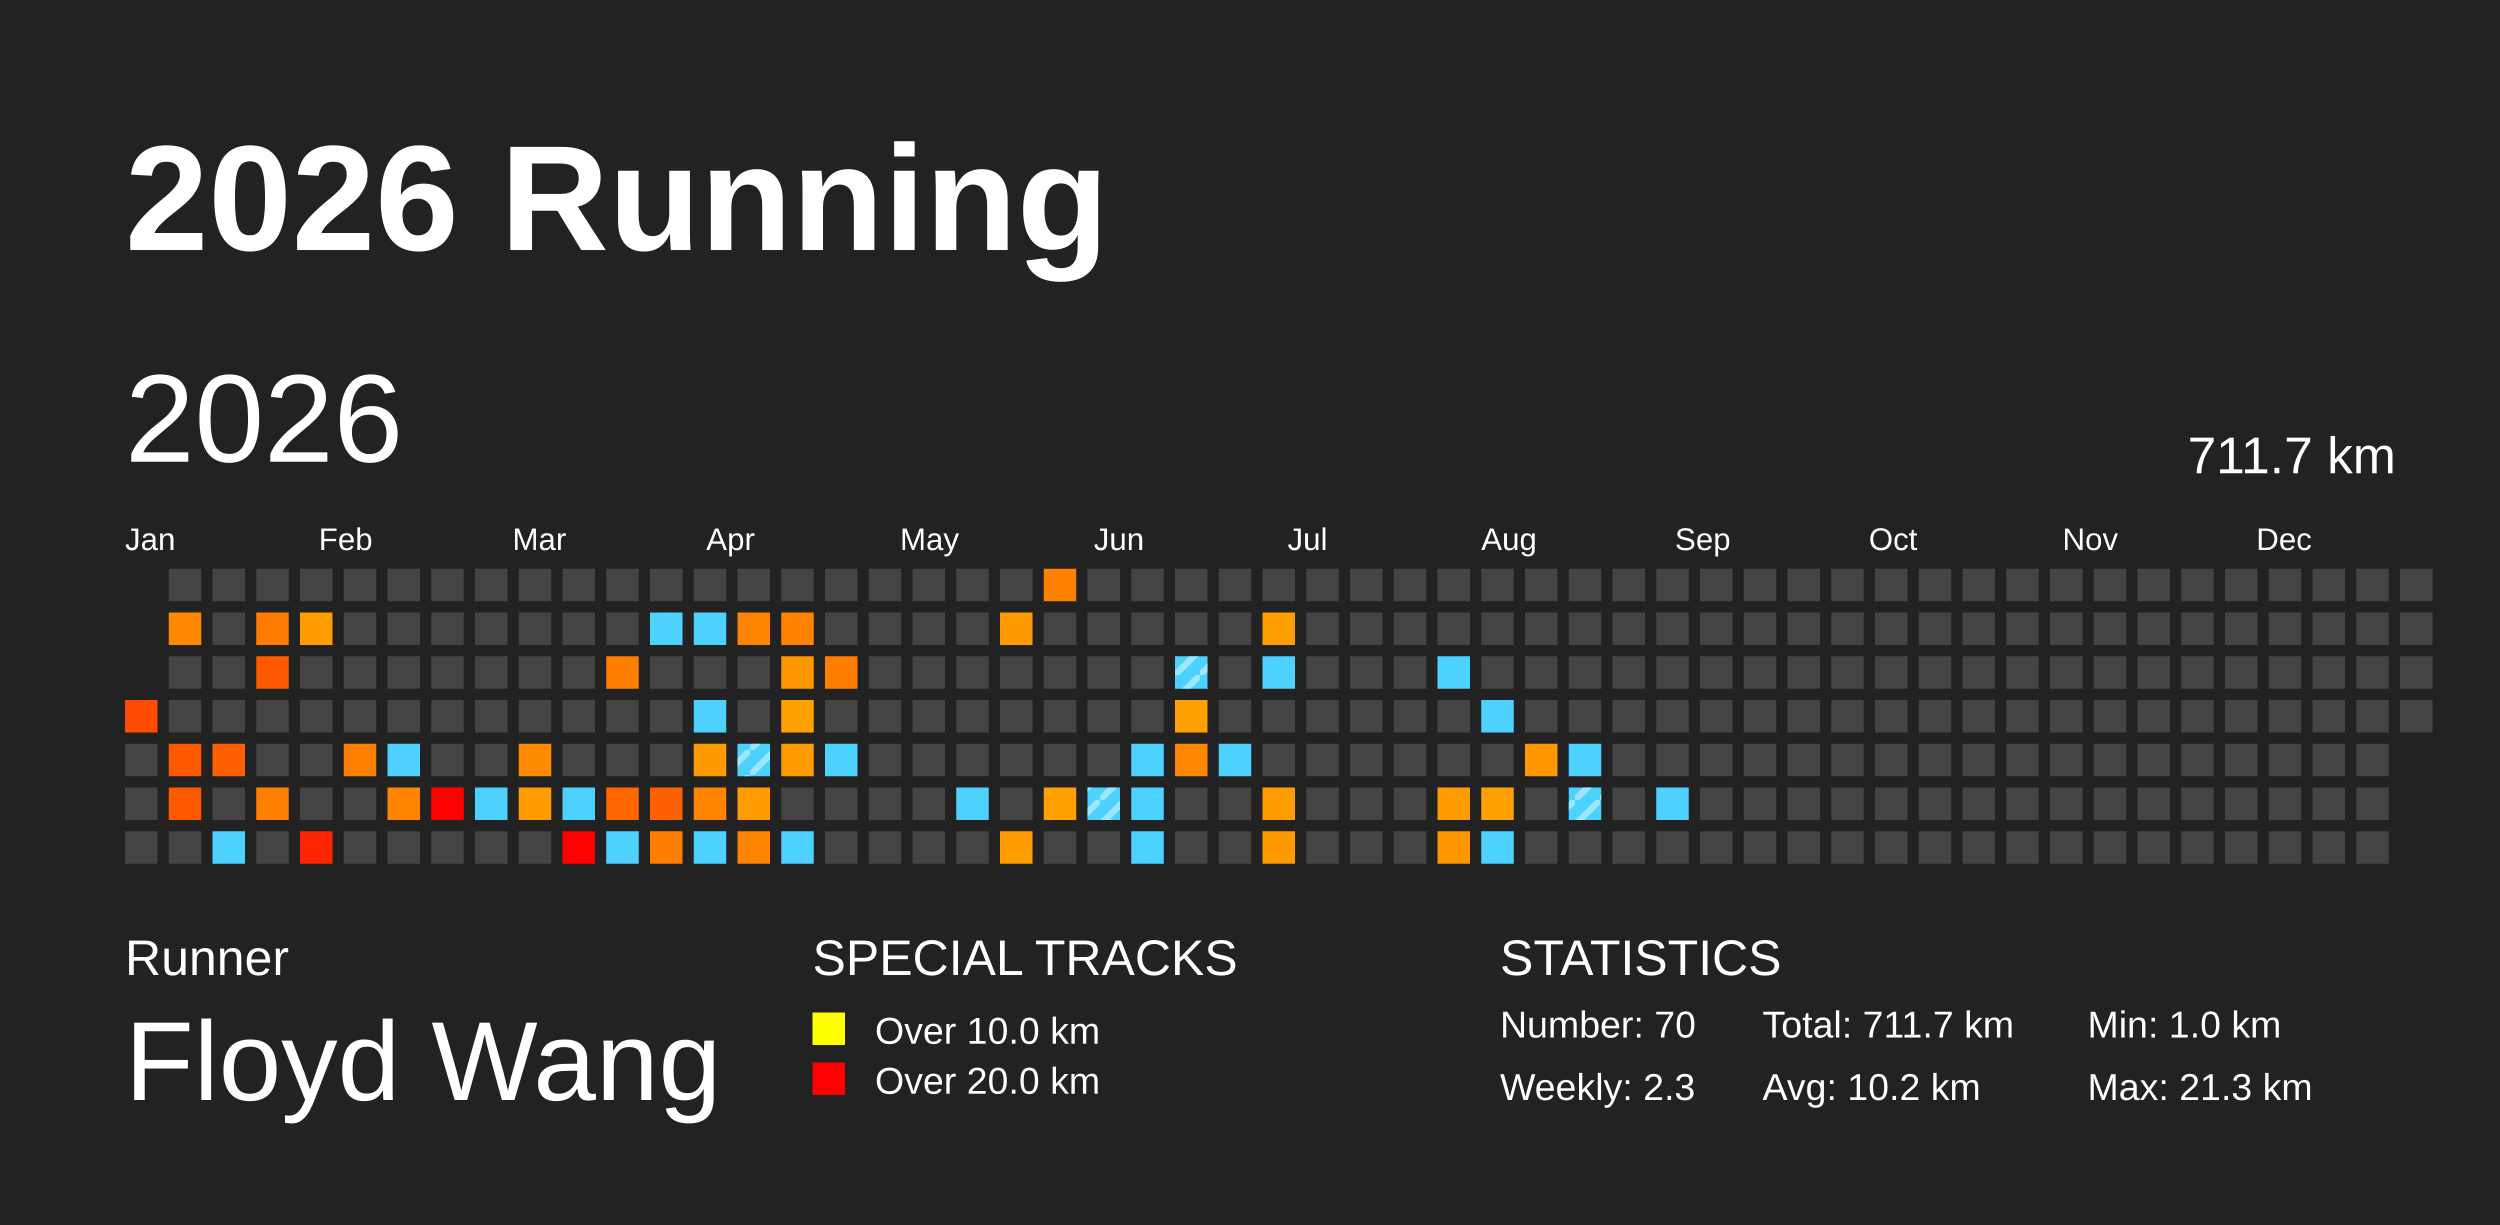
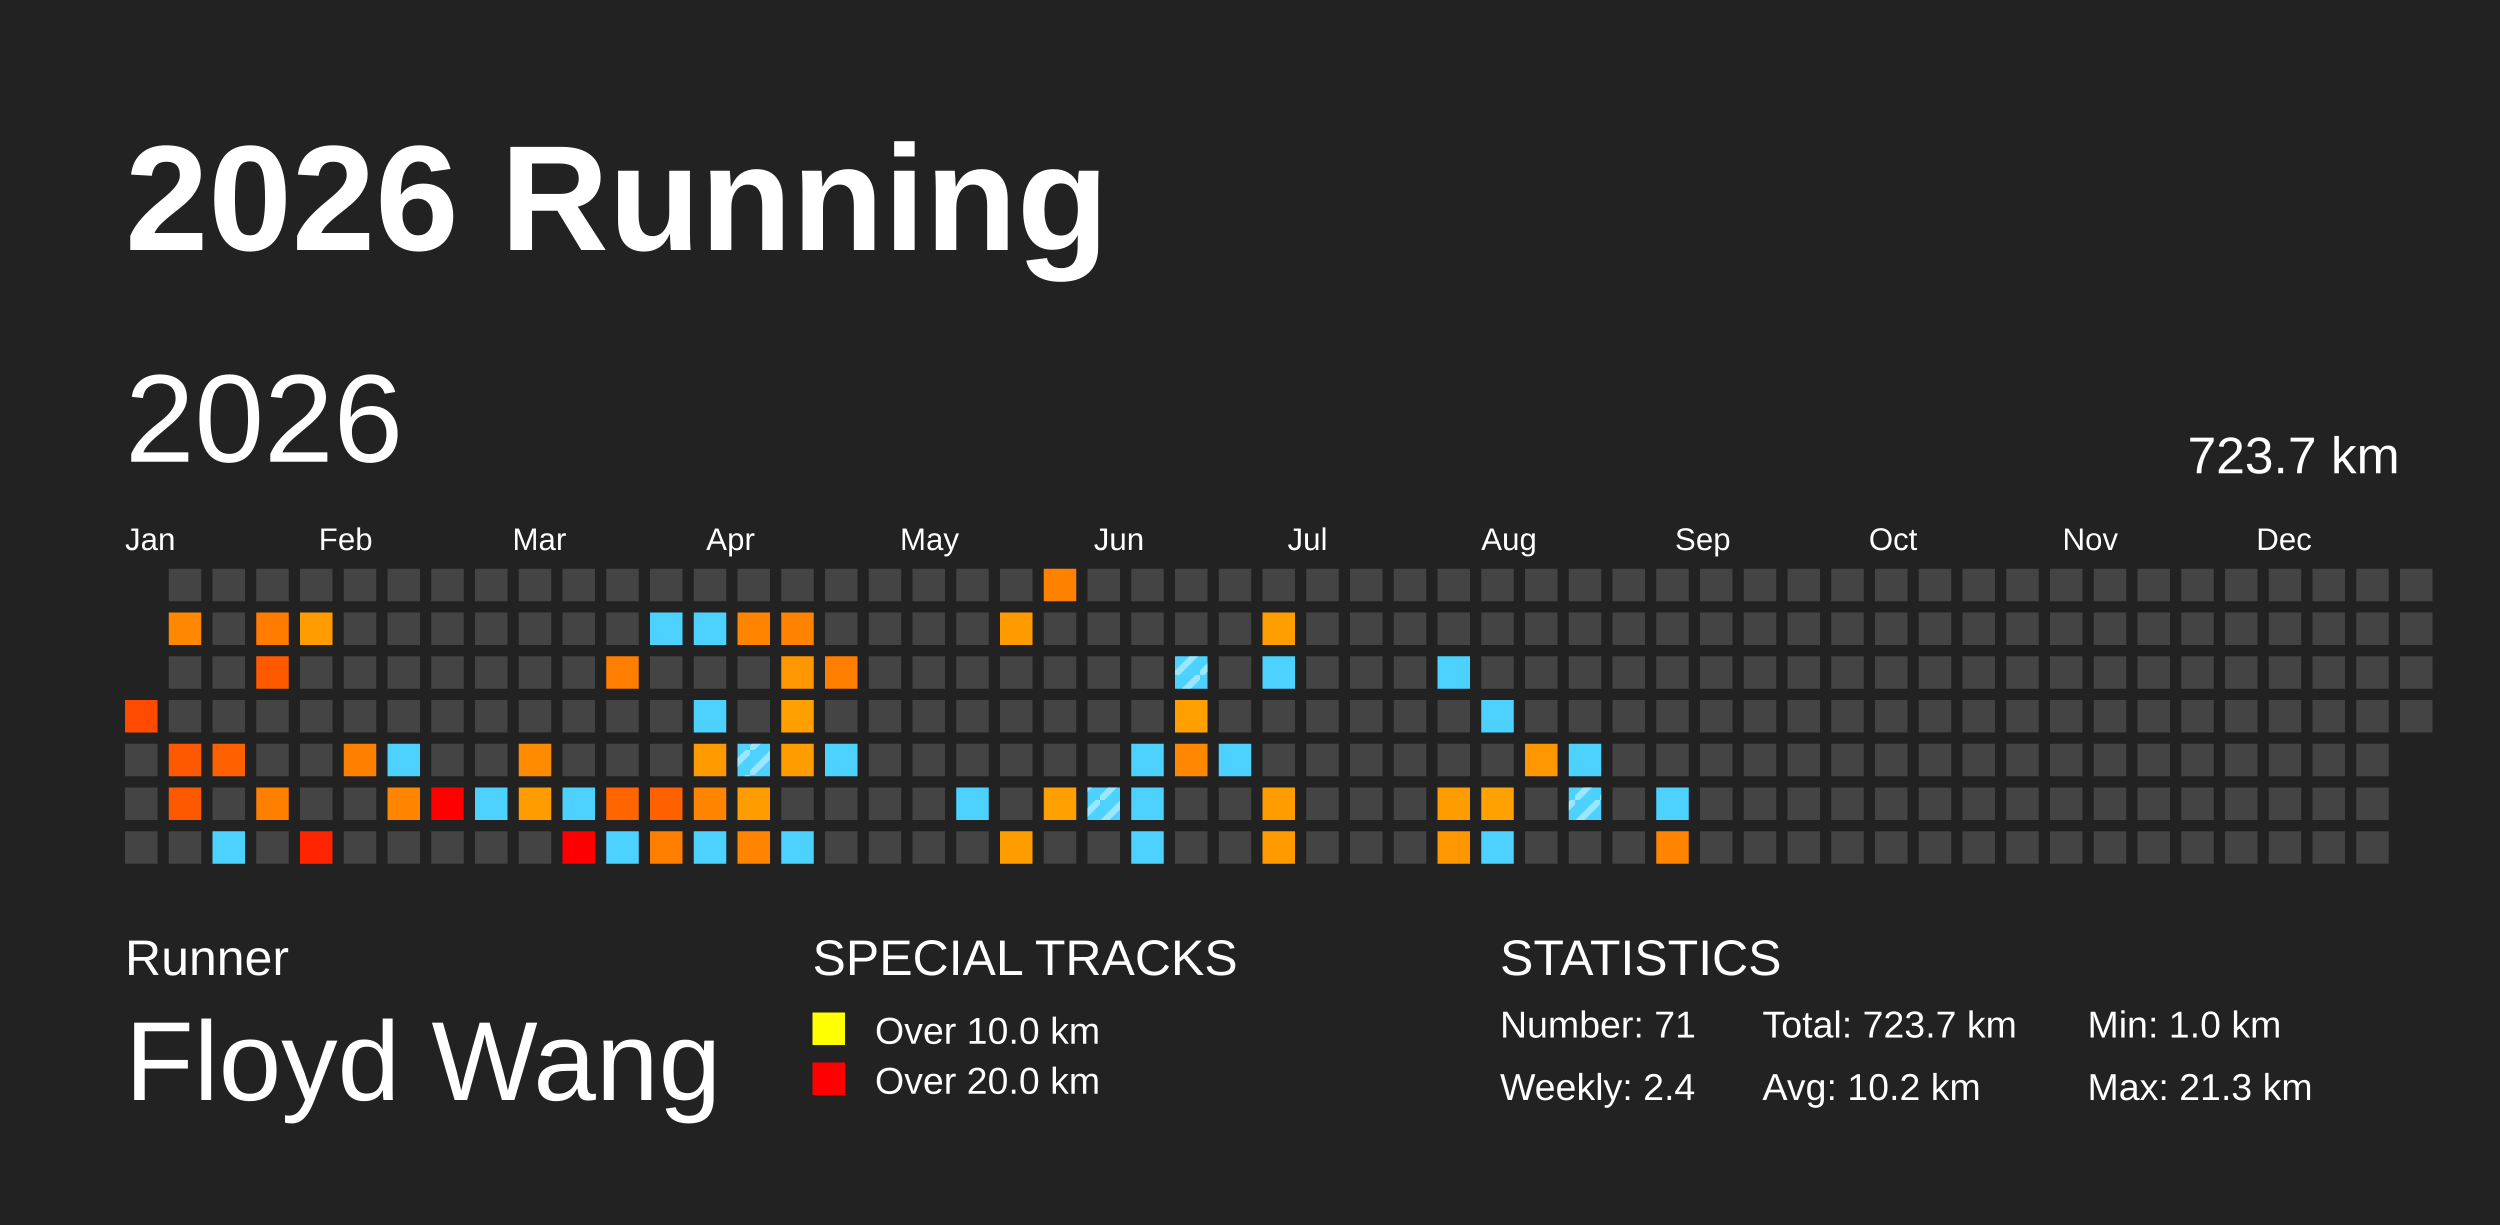
<svg xmlns="http://www.w3.org/2000/svg" baseProfile="full" height="98mm" version="1.1" viewBox="0,0,200,98" width="200mm">
  <defs>
    <pattern height="2" id="indoor-stripe" patternUnits="userSpaceOnUse" width="2">
      <line stroke="white" stroke-opacity="0.45" stroke-width="0.5" x1="0" x2="2" y1="2" y2="0" />
    </pattern>
  </defs>
  <rect fill="#222222" height="98" width="200" x="0" y="0" />
  <text fill="#FFFFFF" style="font-size:12px; font-family:Arial; font-weight:bold;" x="10" y="20">2026 Running</text>
  <text fill="#FFFFFF" style="font-size:4px; font-family:Arial" x="10" y="78">Runner</text>
  <text fill="#FFFFFF" style="font-size:9px; font-family:Arial" x="10" y="88">Floyd Wang</text>
  <text fill="#FFFFFF" style="font-size:4px; font-family:Arial" x="65" y="78">SPECIAL TRACKS</text>
  <rect fill="yellow" height="2.6" width="2.6" x="65" y="81" />
  <text fill="#FFFFFF" style="font-size:3px; font-family:Arial" x="70" y="83.5">Over 10.0 km</text>
  <rect fill="red" height="2.6" width="2.6" x="65" y="85" />
  <text fill="#FFFFFF" style="font-size:3px; font-family:Arial" x="70" y="87.5">Over 20.0 km</text>
  <text fill="#FFFFFF" style="font-size:4px; font-family:Arial" x="120" y="78">STATISTICS</text>
-   <text fill="#FFFFFF" style="font-size:3px; font-family:Arial" x="120" y="83">Number: 70</text>
-   <text fill="#FFFFFF" style="font-size:3px; font-family:Arial" x="120" y="88">Weekly: 2.3</text>
-   <text fill="#FFFFFF" style="font-size:3px; font-family:Arial" x="141" y="83">Total: 711.7 km</text>
+   <text fill="#FFFFFF" style="font-size:3px; font-family:Arial" x="120" y="83">Number: 71</text>
+   <text fill="#FFFFFF" style="font-size:3px; font-family:Arial" x="120" y="88">Weekly: 2.4</text>
+   <text fill="#FFFFFF" style="font-size:3px; font-family:Arial" x="141" y="83">Total: 723.7 km</text>
  <text fill="#FFFFFF" style="font-size:3px; font-family:Arial" x="141" y="88">Avg: 10.2 km</text>
  <text fill="#FFFFFF" style="font-size:3px; font-family:Arial" x="167" y="83">Min: 1.0 km</text>
  <text fill="#FFFFFF" style="font-size:3px; font-family:Arial" x="167" y="88">Max: 21.3 km</text>
  <text dominant-baseline="hanging" fill="#FFFFFF" style="font-size:10.0px; font-family:Arial;" x="10" y="30">2026</text>
-   <text dominant-baseline="hanging" fill="#FFFFFF" style="font-size:4.125px; font-family:Arial;" x="175" y="35">711.7 km</text>
+   <text dominant-baseline="hanging" fill="#FFFFFF" style="font-size:4.125px; font-family:Arial;" x="175" y="35">723.7 km</text>
  <text fill="#FFFFFF" style="font-size:2.5px; font-family:Arial" x="10.0" y="44">Jan</text>
  <text fill="#FFFFFF" style="font-size:2.5px; font-family:Arial" x="25.5" y="44">Feb</text>
  <text fill="#FFFFFF" style="font-size:2.5px; font-family:Arial" x="41.0" y="44">Mar</text>
  <text fill="#FFFFFF" style="font-size:2.5px; font-family:Arial" x="56.5" y="44">Apr</text>
  <text fill="#FFFFFF" style="font-size:2.5px; font-family:Arial" x="72.0" y="44">May</text>
  <text fill="#FFFFFF" style="font-size:2.5px; font-family:Arial" x="87.5" y="44">Jun</text>
  <text fill="#FFFFFF" style="font-size:2.5px; font-family:Arial" x="103.0" y="44">Jul</text>
  <text fill="#FFFFFF" style="font-size:2.5px; font-family:Arial" x="118.5" y="44">Aug</text>
  <text fill="#FFFFFF" style="font-size:2.5px; font-family:Arial" x="134.0" y="44">Sep</text>
  <text fill="#FFFFFF" style="font-size:2.5px; font-family:Arial" x="149.5" y="44">Oct</text>
  <text fill="#FFFFFF" style="font-size:2.5px; font-family:Arial" x="165.0" y="44">Nov</text>
  <text fill="#FFFFFF" style="font-size:2.5px; font-family:Arial" x="180.5" y="44">Dec</text>
  <rect fill="#ff4b00" height="2.6" width="2.6" x="10.0" y="56.0" />
  <rect fill="#444444" height="2.6" width="2.6" x="10.0" y="59.5" />
  <rect fill="#444444" height="2.6" width="2.6" x="10.0" y="63.0" />
  <rect fill="#444444" height="2.6" width="2.6" x="10.0" y="66.5" />
  <rect fill="#444444" height="2.6" width="2.6" x="13.5" y="45.5" />
  <rect fill="#ff8800" height="2.6" width="2.6" x="13.5" y="49.0" />
  <rect fill="#444444" height="2.6" width="2.6" x="13.5" y="52.5" />
  <rect fill="#444444" height="2.6" width="2.6" x="13.5" y="56.0" />
  <rect fill="#ff5900" height="2.6" width="2.6" x="13.5" y="59.5" />
  <rect fill="#ff5900" height="2.6" width="2.6" x="13.5" y="63.0" />
  <rect fill="#444444" height="2.6" width="2.6" x="13.5" y="66.5" />
  <rect fill="#444444" height="2.6" width="2.6" x="17.0" y="45.5" />
  <rect fill="#444444" height="2.6" width="2.6" x="17.0" y="49.0" />
  <rect fill="#444444" height="2.6" width="2.6" x="17.0" y="52.5" />
  <rect fill="#444444" height="2.6" width="2.6" x="17.0" y="56.0" />
  <rect fill="#ff6000" height="2.6" width="2.6" x="17.0" y="59.5" />
  <rect fill="#444444" height="2.6" width="2.6" x="17.0" y="63.0" />
  <rect fill="#4dd2ff" height="2.6" width="2.6" x="17.0" y="66.5" />
  <rect fill="#444444" height="2.6" width="2.6" x="20.5" y="45.5" />
  <rect fill="#ff7c00" height="2.6" width="2.6" x="20.5" y="49.0" />
  <rect fill="#ff5900" height="2.6" width="2.6" x="20.5" y="52.5" />
  <rect fill="#444444" height="2.6" width="2.6" x="20.5" y="56.0" />
  <rect fill="#444444" height="2.6" width="2.6" x="20.5" y="59.5" />
  <rect fill="#ff7f00" height="2.6" width="2.6" x="20.5" y="63.0" />
  <rect fill="#444444" height="2.6" width="2.6" x="20.5" y="66.5" />
  <rect fill="#444444" height="2.6" width="2.6" x="24.0" y="45.5" />
  <rect fill="#ff9c00" height="2.6" width="2.6" x="24.0" y="49.0" />
  <rect fill="#444444" height="2.6" width="2.6" x="24.0" y="52.5" />
  <rect fill="#444444" height="2.6" width="2.6" x="24.0" y="56.0" />
  <rect fill="#444444" height="2.6" width="2.6" x="24.0" y="59.5" />
  <rect fill="#444444" height="2.6" width="2.6" x="24.0" y="63.0" />
  <rect fill="#ff2500" height="2.6" width="2.6" x="24.0" y="66.5" />
  <rect fill="#444444" height="2.6" width="2.6" x="27.5" y="45.5" />
  <rect fill="#444444" height="2.6" width="2.6" x="27.5" y="49.0" />
  <rect fill="#444444" height="2.6" width="2.6" x="27.5" y="52.5" />
  <rect fill="#444444" height="2.6" width="2.6" x="27.5" y="56.0" />
  <rect fill="#ff7f00" height="2.6" width="2.6" x="27.5" y="59.5" />
  <rect fill="#444444" height="2.6" width="2.6" x="27.5" y="63.0" />
  <rect fill="#444444" height="2.6" width="2.6" x="27.5" y="66.5" />
  <rect fill="#444444" height="2.6" width="2.6" x="31.0" y="45.5" />
  <rect fill="#444444" height="2.6" width="2.6" x="31.0" y="49.0" />
  <rect fill="#444444" height="2.6" width="2.6" x="31.0" y="52.5" />
  <rect fill="#444444" height="2.6" width="2.6" x="31.0" y="56.0" />
  <rect fill="#4dd2ff" height="2.6" width="2.6" x="31.0" y="59.5" />
  <rect fill="#ff8400" height="2.6" width="2.6" x="31.0" y="63.0" />
  <rect fill="#444444" height="2.6" width="2.6" x="31.0" y="66.5" />
  <rect fill="#444444" height="2.6" width="2.6" x="34.5" y="45.5" />
  <rect fill="#444444" height="2.6" width="2.6" x="34.5" y="49.0" />
  <rect fill="#444444" height="2.6" width="2.6" x="34.5" y="52.5" />
  <rect fill="#444444" height="2.6" width="2.6" x="34.5" y="56.0" />
  <rect fill="#444444" height="2.6" width="2.6" x="34.5" y="59.5" />
  <rect fill="red" height="2.6" width="2.6" x="34.5" y="63.0" />
  <rect fill="#444444" height="2.6" width="2.6" x="34.5" y="66.5" />
  <rect fill="#444444" height="2.6" width="2.6" x="38.0" y="45.5" />
  <rect fill="#444444" height="2.6" width="2.6" x="38.0" y="49.0" />
  <rect fill="#444444" height="2.6" width="2.6" x="38.0" y="52.5" />
  <rect fill="#444444" height="2.6" width="2.6" x="38.0" y="56.0" />
  <rect fill="#444444" height="2.6" width="2.6" x="38.0" y="59.5" />
  <rect fill="#4dd2ff" height="2.6" width="2.6" x="38.0" y="63.0" />
  <rect fill="#444444" height="2.6" width="2.6" x="38.0" y="66.5" />
  <rect fill="#444444" height="2.6" width="2.6" x="41.5" y="45.5" />
  <rect fill="#444444" height="2.6" width="2.6" x="41.5" y="49.0" />
  <rect fill="#444444" height="2.6" width="2.6" x="41.5" y="52.5" />
  <rect fill="#444444" height="2.6" width="2.6" x="41.5" y="56.0" />
  <rect fill="#ff8b00" height="2.6" width="2.6" x="41.5" y="59.5" />
  <rect fill="#ff9c00" height="2.6" width="2.6" x="41.5" y="63.0" />
  <rect fill="#444444" height="2.6" width="2.6" x="41.5" y="66.5" />
  <rect fill="#444444" height="2.6" width="2.6" x="45.0" y="45.5" />
  <rect fill="#444444" height="2.6" width="2.6" x="45.0" y="49.0" />
  <rect fill="#444444" height="2.6" width="2.6" x="45.0" y="52.5" />
  <rect fill="#444444" height="2.6" width="2.6" x="45.0" y="56.0" />
  <rect fill="#444444" height="2.6" width="2.6" x="45.0" y="59.5" />
  <rect fill="#4dd2ff" height="2.6" width="2.6" x="45.0" y="63.0" />
  <rect fill="red" height="2.6" width="2.6" x="45.0" y="66.5" />
  <rect fill="#444444" height="2.6" width="2.6" x="48.5" y="45.5" />
  <rect fill="#444444" height="2.6" width="2.6" x="48.5" y="49.0" />
  <rect fill="#ff7e00" height="2.6" width="2.6" x="48.5" y="52.5" />
  <rect fill="#444444" height="2.6" width="2.6" x="48.5" y="56.0" />
  <rect fill="#444444" height="2.6" width="2.6" x="48.5" y="59.5" />
  <rect fill="#ff6600" height="2.6" width="2.6" x="48.5" y="63.0" />
  <rect fill="#4dd2ff" height="2.6" width="2.6" x="48.5" y="66.5" />
  <rect fill="#444444" height="2.6" width="2.6" x="52.0" y="45.5" />
  <rect fill="#4dd2ff" height="2.6" width="2.6" x="52.0" y="49.0" />
  <rect fill="#444444" height="2.6" width="2.6" x="52.0" y="52.5" />
  <rect fill="#444444" height="2.6" width="2.6" x="52.0" y="56.0" />
  <rect fill="#444444" height="2.6" width="2.6" x="52.0" y="59.5" />
  <rect fill="#ff6000" height="2.6" width="2.6" x="52.0" y="63.0" />
  <rect fill="#ff7e00" height="2.6" width="2.6" x="52.0" y="66.5" />
  <rect fill="#444444" height="2.6" width="2.6" x="55.5" y="45.5" />
  <rect fill="#4dd2ff" height="2.6" width="2.6" x="55.5" y="49.0" />
  <rect fill="#444444" height="2.6" width="2.6" x="55.5" y="52.5" />
  <rect fill="#4dd2ff" height="2.6" width="2.6" x="55.5" y="56.0" />
  <rect fill="#ff9b00" height="2.6" width="2.6" x="55.5" y="59.5" />
  <rect fill="#ff8400" height="2.6" width="2.6" x="55.5" y="63.0" />
  <rect fill="#4dd2ff" height="2.6" width="2.6" x="55.5" y="66.5" />
  <rect fill="#444444" height="2.6" width="2.6" x="59.0" y="45.5" />
  <rect fill="#ff8400" height="2.6" width="2.6" x="59.0" y="49.0" />
  <rect fill="#444444" height="2.6" width="2.6" x="59.0" y="52.5" />
  <rect fill="#444444" height="2.6" width="2.6" x="59.0" y="56.0" />
  <rect fill="#4dd2ff" height="2.6" width="2.6" x="59.0" y="59.5" />
  <rect fill="url(#indoor-stripe)" height="2.6" style="pointer-events: none;" width="2.6" x="59.0" y="59.5" />
  <rect fill="#ff9d00" height="2.6" width="2.6" x="59.0" y="63.0" />
  <rect fill="#ff8400" height="2.6" width="2.6" x="59.0" y="66.5" />
  <rect fill="#444444" height="2.6" width="2.6" x="62.5" y="45.5" />
  <rect fill="#ff8200" height="2.6" width="2.6" x="62.5" y="49.0" />
  <rect fill="#ff9800" height="2.6" width="2.6" x="62.5" y="52.5" />
  <rect fill="#ff9f00" height="2.6" width="2.6" x="62.5" y="56.0" />
  <rect fill="#ff9c00" height="2.6" width="2.6" x="62.5" y="59.5" />
  <rect fill="#444444" height="2.6" width="2.6" x="62.5" y="63.0" />
  <rect fill="#4dd2ff" height="2.6" width="2.6" x="62.5" y="66.5" />
  <rect fill="#444444" height="2.6" width="2.6" x="66.0" y="45.5" />
  <rect fill="#444444" height="2.6" width="2.6" x="66.0" y="49.0" />
  <rect fill="#ff7e00" height="2.6" width="2.6" x="66.0" y="52.5" />
  <rect fill="#444444" height="2.6" width="2.6" x="66.0" y="56.0" />
  <rect fill="#4dd2ff" height="2.6" width="2.6" x="66.0" y="59.5" />
  <rect fill="#444444" height="2.6" width="2.6" x="66.0" y="63.0" />
  <rect fill="#444444" height="2.6" width="2.6" x="66.0" y="66.5" />
  <rect fill="#444444" height="2.6" width="2.6" x="69.5" y="45.5" />
  <rect fill="#444444" height="2.6" width="2.6" x="69.5" y="49.0" />
  <rect fill="#444444" height="2.6" width="2.6" x="69.5" y="52.5" />
  <rect fill="#444444" height="2.6" width="2.6" x="69.5" y="56.0" />
  <rect fill="#444444" height="2.6" width="2.6" x="69.5" y="59.5" />
  <rect fill="#444444" height="2.6" width="2.6" x="69.5" y="63.0" />
  <rect fill="#444444" height="2.6" width="2.6" x="69.5" y="66.5" />
  <rect fill="#444444" height="2.6" width="2.6" x="73.0" y="45.5" />
  <rect fill="#444444" height="2.6" width="2.6" x="73.0" y="49.0" />
  <rect fill="#444444" height="2.6" width="2.6" x="73.0" y="52.5" />
  <rect fill="#444444" height="2.6" width="2.6" x="73.0" y="56.0" />
  <rect fill="#444444" height="2.6" width="2.6" x="73.0" y="59.5" />
  <rect fill="#444444" height="2.6" width="2.6" x="73.0" y="63.0" />
  <rect fill="#444444" height="2.6" width="2.6" x="73.0" y="66.5" />
  <rect fill="#444444" height="2.6" width="2.6" x="76.5" y="45.5" />
  <rect fill="#444444" height="2.6" width="2.6" x="76.5" y="49.0" />
  <rect fill="#444444" height="2.6" width="2.6" x="76.5" y="52.5" />
  <rect fill="#444444" height="2.6" width="2.6" x="76.5" y="56.0" />
  <rect fill="#444444" height="2.6" width="2.6" x="76.5" y="59.5" />
  <rect fill="#4dd2ff" height="2.6" width="2.6" x="76.5" y="63.0" />
  <rect fill="#444444" height="2.6" width="2.6" x="76.5" y="66.5" />
  <rect fill="#444444" height="2.6" width="2.6" x="80.0" y="45.5" />
  <rect fill="#ff9b00" height="2.6" width="2.6" x="80.0" y="49.0" />
  <rect fill="#444444" height="2.6" width="2.6" x="80.0" y="52.5" />
  <rect fill="#444444" height="2.6" width="2.6" x="80.0" y="56.0" />
  <rect fill="#444444" height="2.6" width="2.6" x="80.0" y="59.5" />
  <rect fill="#444444" height="2.6" width="2.6" x="80.0" y="63.0" />
  <rect fill="#ff9c00" height="2.6" width="2.6" x="80.0" y="66.5" />
  <rect fill="#ff8100" height="2.6" width="2.6" x="83.5" y="45.5" />
  <rect fill="#444444" height="2.6" width="2.6" x="83.5" y="49.0" />
  <rect fill="#444444" height="2.6" width="2.6" x="83.5" y="52.5" />
  <rect fill="#444444" height="2.6" width="2.6" x="83.5" y="56.0" />
  <rect fill="#444444" height="2.6" width="2.6" x="83.5" y="59.5" />
  <rect fill="#ff9f00" height="2.6" width="2.6" x="83.5" y="63.0" />
  <rect fill="#444444" height="2.6" width="2.6" x="83.5" y="66.5" />
  <rect fill="#444444" height="2.6" width="2.6" x="87.0" y="45.5" />
  <rect fill="#444444" height="2.6" width="2.6" x="87.0" y="49.0" />
  <rect fill="#444444" height="2.6" width="2.6" x="87.0" y="52.5" />
  <rect fill="#444444" height="2.6" width="2.6" x="87.0" y="56.0" />
  <rect fill="#444444" height="2.6" width="2.6" x="87.0" y="59.5" />
  <rect fill="#4dd2ff" height="2.6" width="2.6" x="87.0" y="63.0" />
  <rect fill="url(#indoor-stripe)" height="2.6" style="pointer-events: none;" width="2.6" x="87.0" y="63.0" />
  <rect fill="#444444" height="2.6" width="2.6" x="87.0" y="66.5" />
  <rect fill="#444444" height="2.6" width="2.6" x="90.5" y="45.5" />
  <rect fill="#444444" height="2.6" width="2.6" x="90.5" y="49.0" />
  <rect fill="#444444" height="2.6" width="2.6" x="90.5" y="52.5" />
  <rect fill="#444444" height="2.6" width="2.6" x="90.5" y="56.0" />
  <rect fill="#4dd2ff" height="2.6" width="2.6" x="90.5" y="59.5" />
  <rect fill="#4dd2ff" height="2.6" width="2.6" x="90.5" y="63.0" />
  <rect fill="#4dd2ff" height="2.6" width="2.6" x="90.5" y="66.5" />
  <rect fill="#444444" height="2.6" width="2.6" x="94.0" y="45.5" />
  <rect fill="#444444" height="2.6" width="2.6" x="94.0" y="49.0" />
  <rect fill="#4dd2ff" height="2.6" width="2.6" x="94.0" y="52.5" />
  <rect fill="url(#indoor-stripe)" height="2.6" style="pointer-events: none;" width="2.6" x="94.0" y="52.5" />
  <rect fill="#ff9f00" height="2.6" width="2.6" x="94.0" y="56.0" />
  <rect fill="#ff8800" height="2.6" width="2.6" x="94.0" y="59.5" />
  <rect fill="#444444" height="2.6" width="2.6" x="94.0" y="63.0" />
  <rect fill="#444444" height="2.6" width="2.6" x="94.0" y="66.5" />
  <rect fill="#444444" height="2.6" width="2.6" x="97.5" y="45.5" />
  <rect fill="#444444" height="2.6" width="2.6" x="97.5" y="49.0" />
  <rect fill="#444444" height="2.6" width="2.6" x="97.5" y="52.5" />
  <rect fill="#444444" height="2.6" width="2.6" x="97.5" y="56.0" />
  <rect fill="#4dd2ff" height="2.6" width="2.6" x="97.5" y="59.5" />
  <rect fill="#444444" height="2.6" width="2.6" x="97.5" y="63.0" />
  <rect fill="#444444" height="2.6" width="2.6" x="97.5" y="66.5" />
  <rect fill="#444444" height="2.6" width="2.6" x="101.0" y="45.5" />
  <rect fill="#ff9e00" height="2.6" width="2.6" x="101.0" y="49.0" />
  <rect fill="#4dd2ff" height="2.6" width="2.6" x="101.0" y="52.5" />
  <rect fill="#444444" height="2.6" width="2.6" x="101.0" y="56.0" />
  <rect fill="#444444" height="2.6" width="2.6" x="101.0" y="59.5" />
  <rect fill="#ff9d00" height="2.6" width="2.6" x="101.0" y="63.0" />
  <rect fill="#ff9b00" height="2.6" width="2.6" x="101.0" y="66.5" />
  <rect fill="#444444" height="2.6" width="2.6" x="104.5" y="45.5" />
  <rect fill="#444444" height="2.6" width="2.6" x="104.5" y="49.0" />
  <rect fill="#444444" height="2.6" width="2.6" x="104.5" y="52.5" />
  <rect fill="#444444" height="2.6" width="2.6" x="104.5" y="56.0" />
  <rect fill="#444444" height="2.6" width="2.6" x="104.5" y="59.5" />
  <rect fill="#444444" height="2.6" width="2.6" x="104.5" y="63.0" />
  <rect fill="#444444" height="2.6" width="2.6" x="104.5" y="66.5" />
  <rect fill="#444444" height="2.6" width="2.6" x="108.0" y="45.5" />
  <rect fill="#444444" height="2.6" width="2.6" x="108.0" y="49.0" />
  <rect fill="#444444" height="2.6" width="2.6" x="108.0" y="52.5" />
  <rect fill="#444444" height="2.6" width="2.6" x="108.0" y="56.0" />
  <rect fill="#444444" height="2.6" width="2.6" x="108.0" y="59.5" />
  <rect fill="#444444" height="2.6" width="2.6" x="108.0" y="63.0" />
  <rect fill="#444444" height="2.6" width="2.6" x="108.0" y="66.5" />
  <rect fill="#444444" height="2.6" width="2.6" x="111.5" y="45.5" />
  <rect fill="#444444" height="2.6" width="2.6" x="111.5" y="49.0" />
  <rect fill="#444444" height="2.6" width="2.6" x="111.5" y="52.5" />
  <rect fill="#444444" height="2.6" width="2.6" x="111.5" y="56.0" />
  <rect fill="#444444" height="2.6" width="2.6" x="111.5" y="59.5" />
  <rect fill="#444444" height="2.6" width="2.6" x="111.5" y="63.0" />
  <rect fill="#444444" height="2.6" width="2.6" x="111.5" y="66.5" />
  <rect fill="#444444" height="2.6" width="2.6" x="115.0" y="45.5" />
  <rect fill="#444444" height="2.6" width="2.6" x="115.0" y="49.0" />
  <rect fill="#4dd2ff" height="2.6" width="2.6" x="115.0" y="52.5" />
  <rect fill="#444444" height="2.6" width="2.6" x="115.0" y="56.0" />
  <rect fill="#444444" height="2.6" width="2.6" x="115.0" y="59.5" />
  <rect fill="#ff9c00" height="2.6" width="2.6" x="115.0" y="63.0" />
  <rect fill="#ff9700" height="2.6" width="2.6" x="115.0" y="66.5" />
  <rect fill="#444444" height="2.6" width="2.6" x="118.5" y="45.5" />
  <rect fill="#444444" height="2.6" width="2.6" x="118.5" y="49.0" />
  <rect fill="#444444" height="2.6" width="2.6" x="118.5" y="52.5" />
  <rect fill="#4dd2ff" height="2.6" width="2.6" x="118.5" y="56.0" />
  <rect fill="#444444" height="2.6" width="2.6" x="118.5" y="59.5" />
  <rect fill="#ffa100" height="2.6" width="2.6" x="118.5" y="63.0" />
  <rect fill="#4dd2ff" height="2.6" width="2.6" x="118.5" y="66.5" />
  <rect fill="#444444" height="2.6" width="2.6" x="122.0" y="45.5" />
  <rect fill="#444444" height="2.6" width="2.6" x="122.0" y="49.0" />
  <rect fill="#444444" height="2.6" width="2.6" x="122.0" y="52.5" />
  <rect fill="#444444" height="2.6" width="2.6" x="122.0" y="56.0" />
  <rect fill="#ff9800" height="2.6" width="2.6" x="122.0" y="59.5" />
  <rect fill="#444444" height="2.6" width="2.6" x="122.0" y="63.0" />
  <rect fill="#444444" height="2.6" width="2.6" x="122.0" y="66.5" />
  <rect fill="#444444" height="2.6" width="2.6" x="125.5" y="45.5" />
  <rect fill="#444444" height="2.6" width="2.6" x="125.5" y="49.0" />
  <rect fill="#444444" height="2.6" width="2.6" x="125.5" y="52.5" />
  <rect fill="#444444" height="2.6" width="2.6" x="125.5" y="56.0" />
  <rect fill="#4dd2ff" height="2.6" width="2.6" x="125.5" y="59.5" />
  <rect fill="#4dd2ff" height="2.6" width="2.6" x="125.5" y="63.0" />
  <rect fill="url(#indoor-stripe)" height="2.6" style="pointer-events: none;" width="2.6" x="125.5" y="63.0" />
  <rect fill="#444444" height="2.6" width="2.6" x="125.5" y="66.5" />
  <rect fill="#444444" height="2.6" width="2.6" x="129.0" y="45.5" />
  <rect fill="#444444" height="2.6" width="2.6" x="129.0" y="49.0" />
  <rect fill="#444444" height="2.6" width="2.6" x="129.0" y="52.5" />
  <rect fill="#444444" height="2.6" width="2.6" x="129.0" y="56.0" />
  <rect fill="#444444" height="2.6" width="2.6" x="129.0" y="59.5" />
  <rect fill="#444444" height="2.6" width="2.6" x="129.0" y="63.0" />
  <rect fill="#444444" height="2.6" width="2.6" x="129.0" y="66.5" />
  <rect fill="#444444" height="2.6" width="2.6" x="132.5" y="45.5" />
  <rect fill="#444444" height="2.6" width="2.6" x="132.5" y="49.0" />
  <rect fill="#444444" height="2.6" width="2.6" x="132.5" y="52.5" />
  <rect fill="#444444" height="2.6" width="2.6" x="132.5" y="56.0" />
  <rect fill="#444444" height="2.6" width="2.6" x="132.5" y="59.5" />
  <rect fill="#4dd2ff" height="2.6" width="2.6" x="132.5" y="63.0" />
-   <rect fill="#444444" height="2.6" width="2.6" x="132.5" y="66.5" />
+   <rect fill="#ff8400" height="2.6" width="2.6" x="132.5" y="66.5" />
  <rect fill="#444444" height="2.6" width="2.6" x="136.0" y="45.5" />
  <rect fill="#444444" height="2.6" width="2.6" x="136.0" y="49.0" />
  <rect fill="#444444" height="2.6" width="2.6" x="136.0" y="52.5" />
  <rect fill="#444444" height="2.6" width="2.6" x="136.0" y="56.0" />
  <rect fill="#444444" height="2.6" width="2.6" x="136.0" y="59.5" />
  <rect fill="#444444" height="2.6" width="2.6" x="136.0" y="63.0" />
  <rect fill="#444444" height="2.6" width="2.6" x="136.0" y="66.5" />
  <rect fill="#444444" height="2.6" width="2.6" x="139.5" y="45.5" />
  <rect fill="#444444" height="2.6" width="2.6" x="139.5" y="49.0" />
  <rect fill="#444444" height="2.6" width="2.6" x="139.5" y="52.5" />
  <rect fill="#444444" height="2.6" width="2.6" x="139.5" y="56.0" />
  <rect fill="#444444" height="2.6" width="2.6" x="139.5" y="59.5" />
  <rect fill="#444444" height="2.6" width="2.6" x="139.5" y="63.0" />
  <rect fill="#444444" height="2.6" width="2.6" x="139.5" y="66.5" />
  <rect fill="#444444" height="2.6" width="2.6" x="143.0" y="45.5" />
  <rect fill="#444444" height="2.6" width="2.6" x="143.0" y="49.0" />
  <rect fill="#444444" height="2.6" width="2.6" x="143.0" y="52.5" />
  <rect fill="#444444" height="2.6" width="2.6" x="143.0" y="56.0" />
  <rect fill="#444444" height="2.6" width="2.6" x="143.0" y="59.5" />
  <rect fill="#444444" height="2.6" width="2.6" x="143.0" y="63.0" />
  <rect fill="#444444" height="2.6" width="2.6" x="143.0" y="66.5" />
  <rect fill="#444444" height="2.6" width="2.6" x="146.5" y="45.5" />
  <rect fill="#444444" height="2.6" width="2.6" x="146.5" y="49.0" />
  <rect fill="#444444" height="2.6" width="2.6" x="146.5" y="52.5" />
  <rect fill="#444444" height="2.6" width="2.6" x="146.5" y="56.0" />
  <rect fill="#444444" height="2.6" width="2.6" x="146.5" y="59.5" />
  <rect fill="#444444" height="2.6" width="2.6" x="146.5" y="63.0" />
  <rect fill="#444444" height="2.6" width="2.6" x="146.5" y="66.5" />
  <rect fill="#444444" height="2.6" width="2.6" x="150.0" y="45.5" />
  <rect fill="#444444" height="2.6" width="2.6" x="150.0" y="49.0" />
  <rect fill="#444444" height="2.6" width="2.6" x="150.0" y="52.5" />
  <rect fill="#444444" height="2.6" width="2.6" x="150.0" y="56.0" />
  <rect fill="#444444" height="2.6" width="2.6" x="150.0" y="59.5" />
  <rect fill="#444444" height="2.6" width="2.6" x="150.0" y="63.0" />
  <rect fill="#444444" height="2.6" width="2.6" x="150.0" y="66.5" />
  <rect fill="#444444" height="2.6" width="2.6" x="153.5" y="45.5" />
  <rect fill="#444444" height="2.6" width="2.6" x="153.5" y="49.0" />
  <rect fill="#444444" height="2.6" width="2.6" x="153.5" y="52.5" />
  <rect fill="#444444" height="2.6" width="2.6" x="153.5" y="56.0" />
  <rect fill="#444444" height="2.6" width="2.6" x="153.5" y="59.5" />
  <rect fill="#444444" height="2.6" width="2.6" x="153.5" y="63.0" />
  <rect fill="#444444" height="2.6" width="2.6" x="153.5" y="66.5" />
  <rect fill="#444444" height="2.6" width="2.6" x="157.0" y="45.5" />
  <rect fill="#444444" height="2.6" width="2.6" x="157.0" y="49.0" />
  <rect fill="#444444" height="2.6" width="2.6" x="157.0" y="52.5" />
  <rect fill="#444444" height="2.6" width="2.6" x="157.0" y="56.0" />
  <rect fill="#444444" height="2.6" width="2.6" x="157.0" y="59.5" />
  <rect fill="#444444" height="2.6" width="2.6" x="157.0" y="63.0" />
  <rect fill="#444444" height="2.6" width="2.6" x="157.0" y="66.5" />
  <rect fill="#444444" height="2.6" width="2.6" x="160.5" y="45.5" />
  <rect fill="#444444" height="2.6" width="2.6" x="160.5" y="49.0" />
  <rect fill="#444444" height="2.6" width="2.6" x="160.5" y="52.5" />
  <rect fill="#444444" height="2.6" width="2.6" x="160.5" y="56.0" />
  <rect fill="#444444" height="2.6" width="2.6" x="160.5" y="59.5" />
  <rect fill="#444444" height="2.6" width="2.6" x="160.5" y="63.0" />
  <rect fill="#444444" height="2.6" width="2.6" x="160.5" y="66.5" />
  <rect fill="#444444" height="2.6" width="2.6" x="164.0" y="45.5" />
  <rect fill="#444444" height="2.6" width="2.6" x="164.0" y="49.0" />
  <rect fill="#444444" height="2.6" width="2.6" x="164.0" y="52.5" />
  <rect fill="#444444" height="2.6" width="2.6" x="164.0" y="56.0" />
  <rect fill="#444444" height="2.6" width="2.6" x="164.0" y="59.5" />
  <rect fill="#444444" height="2.6" width="2.6" x="164.0" y="63.0" />
  <rect fill="#444444" height="2.6" width="2.6" x="164.0" y="66.5" />
  <rect fill="#444444" height="2.6" width="2.6" x="167.5" y="45.5" />
  <rect fill="#444444" height="2.6" width="2.6" x="167.5" y="49.0" />
  <rect fill="#444444" height="2.6" width="2.6" x="167.5" y="52.5" />
  <rect fill="#444444" height="2.6" width="2.6" x="167.5" y="56.0" />
  <rect fill="#444444" height="2.6" width="2.6" x="167.5" y="59.5" />
  <rect fill="#444444" height="2.6" width="2.6" x="167.5" y="63.0" />
  <rect fill="#444444" height="2.6" width="2.6" x="167.5" y="66.5" />
  <rect fill="#444444" height="2.6" width="2.6" x="171.0" y="45.5" />
  <rect fill="#444444" height="2.6" width="2.6" x="171.0" y="49.0" />
  <rect fill="#444444" height="2.6" width="2.6" x="171.0" y="52.5" />
  <rect fill="#444444" height="2.6" width="2.6" x="171.0" y="56.0" />
  <rect fill="#444444" height="2.6" width="2.6" x="171.0" y="59.5" />
  <rect fill="#444444" height="2.6" width="2.6" x="171.0" y="63.0" />
  <rect fill="#444444" height="2.6" width="2.6" x="171.0" y="66.5" />
  <rect fill="#444444" height="2.6" width="2.6" x="174.5" y="45.5" />
  <rect fill="#444444" height="2.6" width="2.6" x="174.5" y="49.0" />
  <rect fill="#444444" height="2.6" width="2.6" x="174.5" y="52.5" />
  <rect fill="#444444" height="2.6" width="2.6" x="174.5" y="56.0" />
  <rect fill="#444444" height="2.6" width="2.6" x="174.5" y="59.5" />
  <rect fill="#444444" height="2.6" width="2.6" x="174.5" y="63.0" />
  <rect fill="#444444" height="2.6" width="2.6" x="174.5" y="66.5" />
  <rect fill="#444444" height="2.6" width="2.6" x="178.0" y="45.5" />
  <rect fill="#444444" height="2.6" width="2.6" x="178.0" y="49.0" />
  <rect fill="#444444" height="2.6" width="2.6" x="178.0" y="52.5" />
  <rect fill="#444444" height="2.6" width="2.6" x="178.0" y="56.0" />
  <rect fill="#444444" height="2.6" width="2.6" x="178.0" y="59.5" />
  <rect fill="#444444" height="2.6" width="2.6" x="178.0" y="63.0" />
  <rect fill="#444444" height="2.6" width="2.6" x="178.0" y="66.5" />
  <rect fill="#444444" height="2.6" width="2.6" x="181.5" y="45.5" />
  <rect fill="#444444" height="2.6" width="2.6" x="181.5" y="49.0" />
  <rect fill="#444444" height="2.6" width="2.6" x="181.5" y="52.5" />
  <rect fill="#444444" height="2.6" width="2.6" x="181.5" y="56.0" />
  <rect fill="#444444" height="2.6" width="2.6" x="181.5" y="59.5" />
  <rect fill="#444444" height="2.6" width="2.6" x="181.5" y="63.0" />
  <rect fill="#444444" height="2.6" width="2.6" x="181.5" y="66.5" />
  <rect fill="#444444" height="2.6" width="2.6" x="185.0" y="45.5" />
  <rect fill="#444444" height="2.6" width="2.6" x="185.0" y="49.0" />
  <rect fill="#444444" height="2.6" width="2.6" x="185.0" y="52.5" />
  <rect fill="#444444" height="2.6" width="2.6" x="185.0" y="56.0" />
  <rect fill="#444444" height="2.6" width="2.6" x="185.0" y="59.5" />
  <rect fill="#444444" height="2.6" width="2.6" x="185.0" y="63.0" />
  <rect fill="#444444" height="2.6" width="2.6" x="185.0" y="66.5" />
  <rect fill="#444444" height="2.6" width="2.6" x="188.5" y="45.5" />
  <rect fill="#444444" height="2.6" width="2.6" x="188.5" y="49.0" />
  <rect fill="#444444" height="2.6" width="2.6" x="188.5" y="52.5" />
  <rect fill="#444444" height="2.6" width="2.6" x="188.5" y="56.0" />
  <rect fill="#444444" height="2.6" width="2.6" x="188.5" y="59.5" />
  <rect fill="#444444" height="2.6" width="2.6" x="188.5" y="63.0" />
  <rect fill="#444444" height="2.6" width="2.6" x="188.5" y="66.5" />
  <rect fill="#444444" height="2.6" width="2.6" x="192.0" y="45.5" />
  <rect fill="#444444" height="2.6" width="2.6" x="192.0" y="49.0" />
  <rect fill="#444444" height="2.6" width="2.6" x="192.0" y="52.5" />
  <rect fill="#444444" height="2.6" width="2.6" x="192.0" y="56.0" />
</svg>
